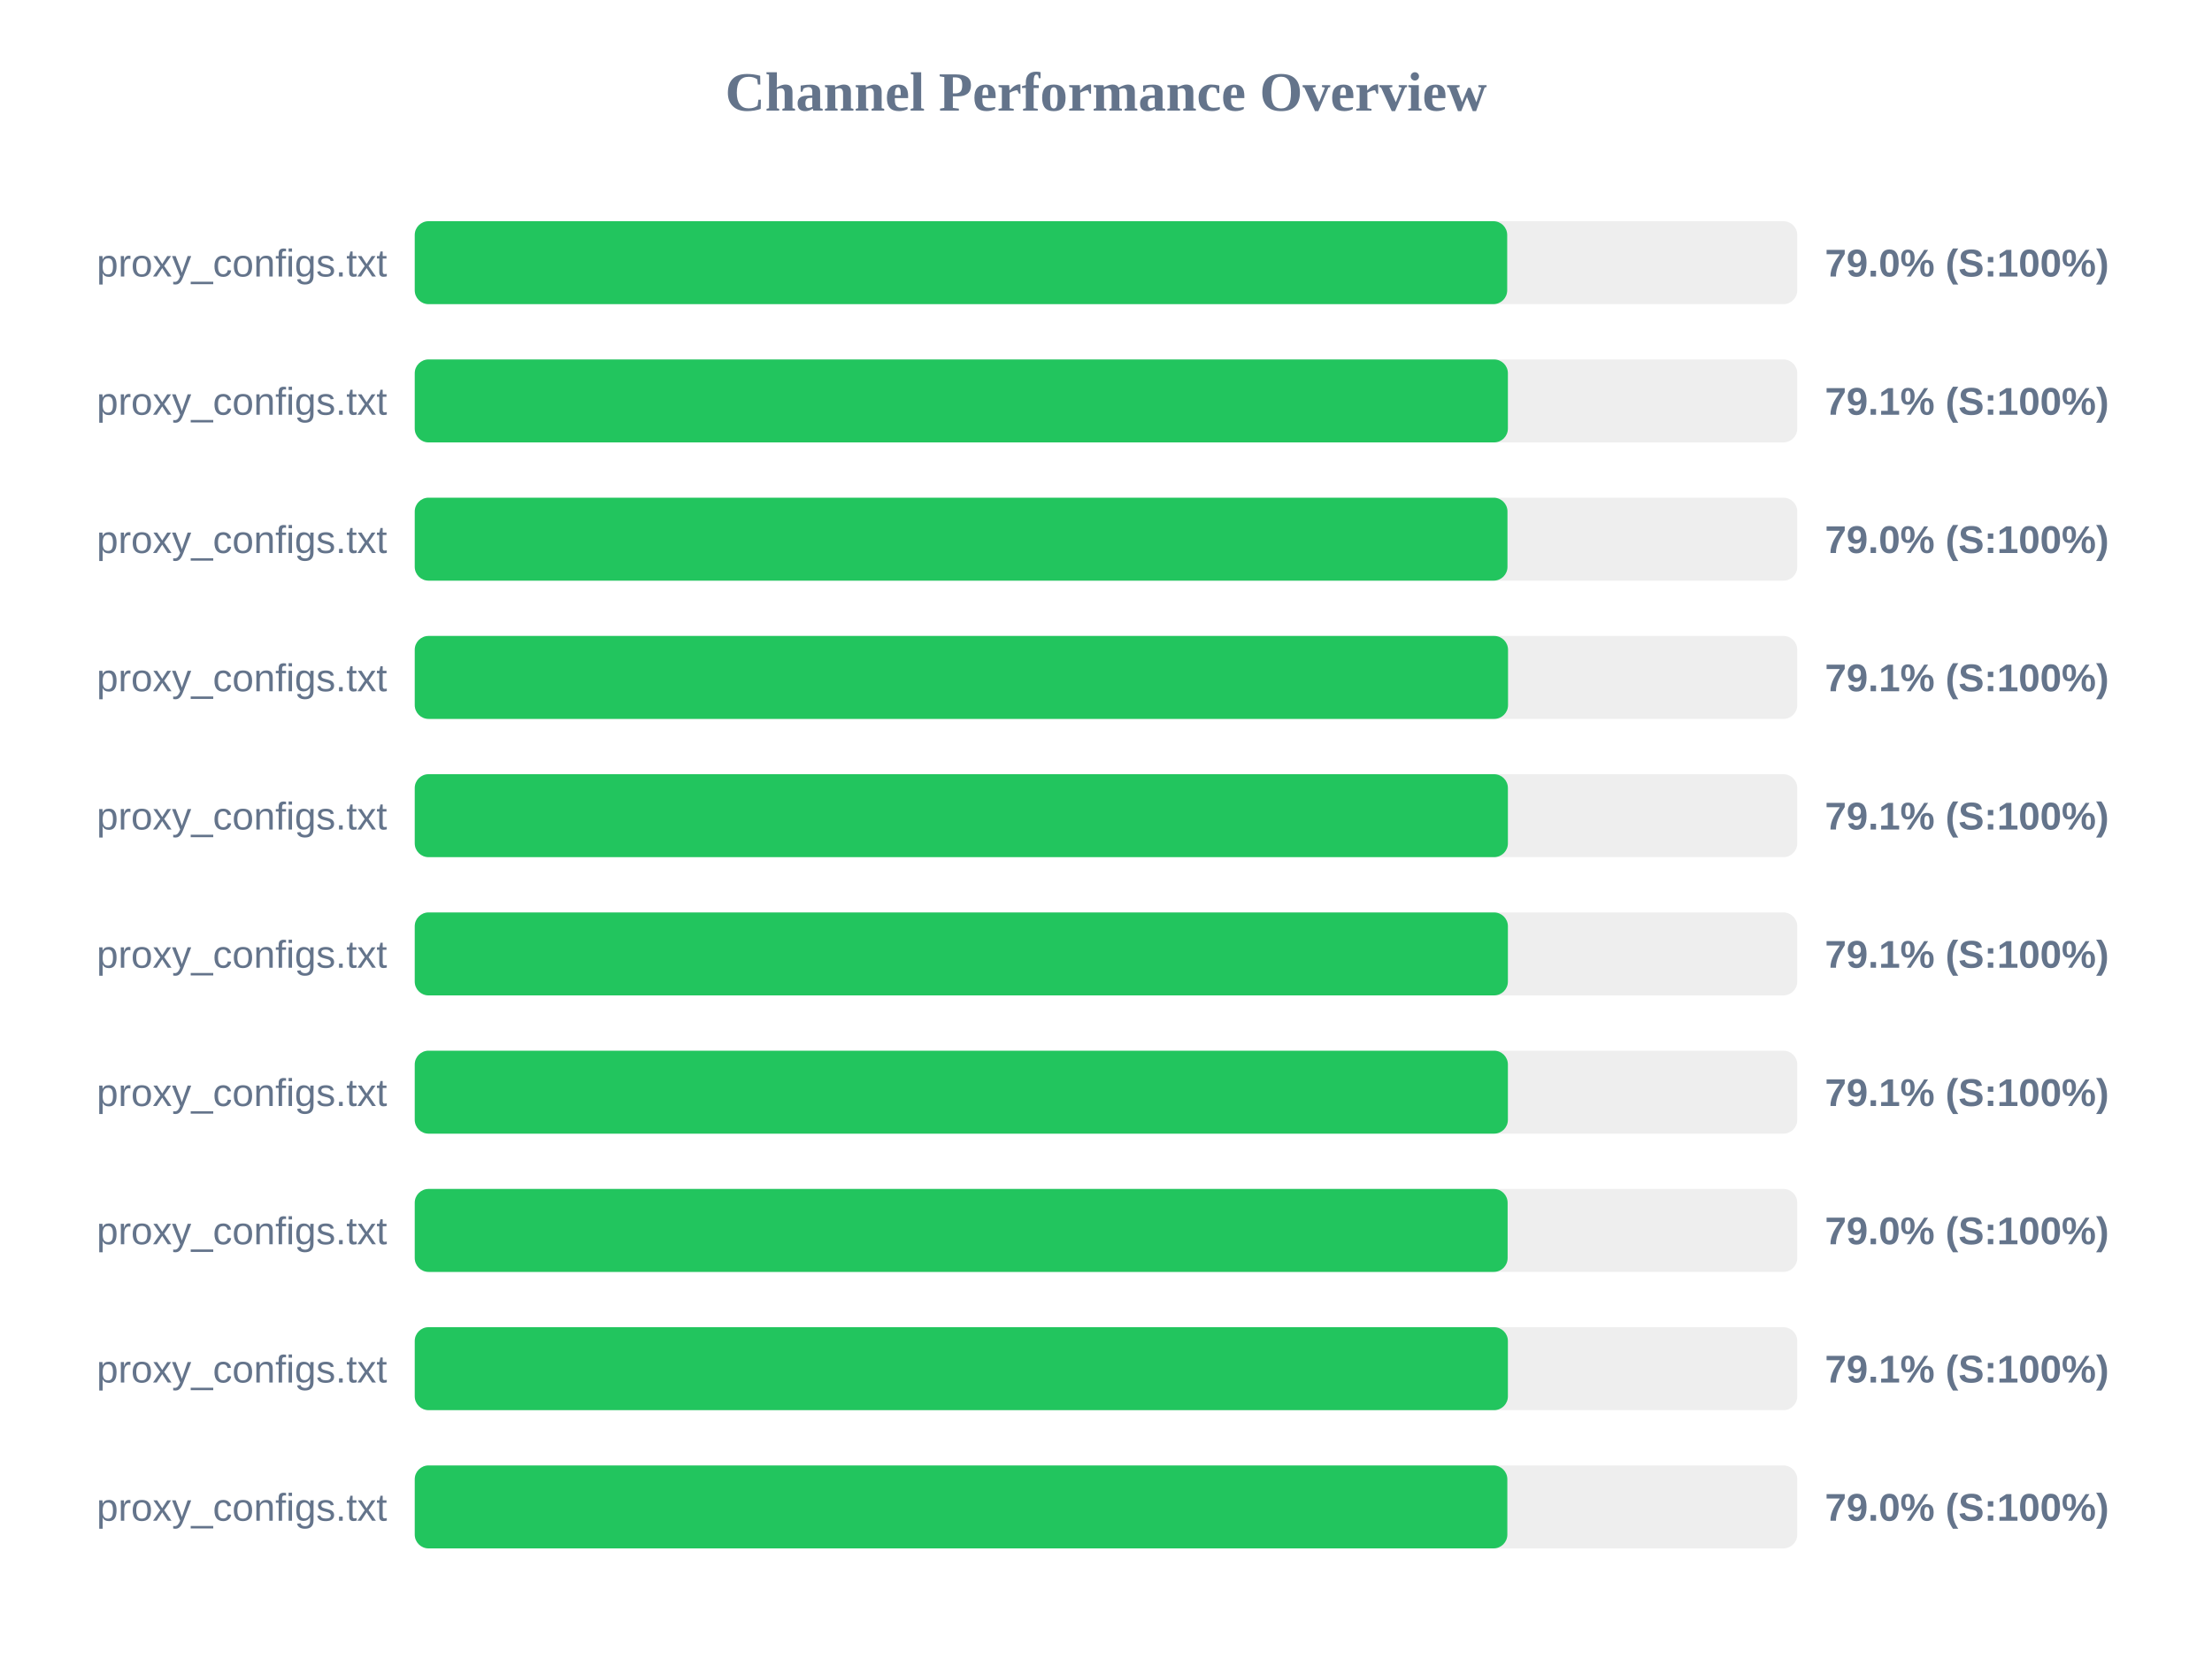
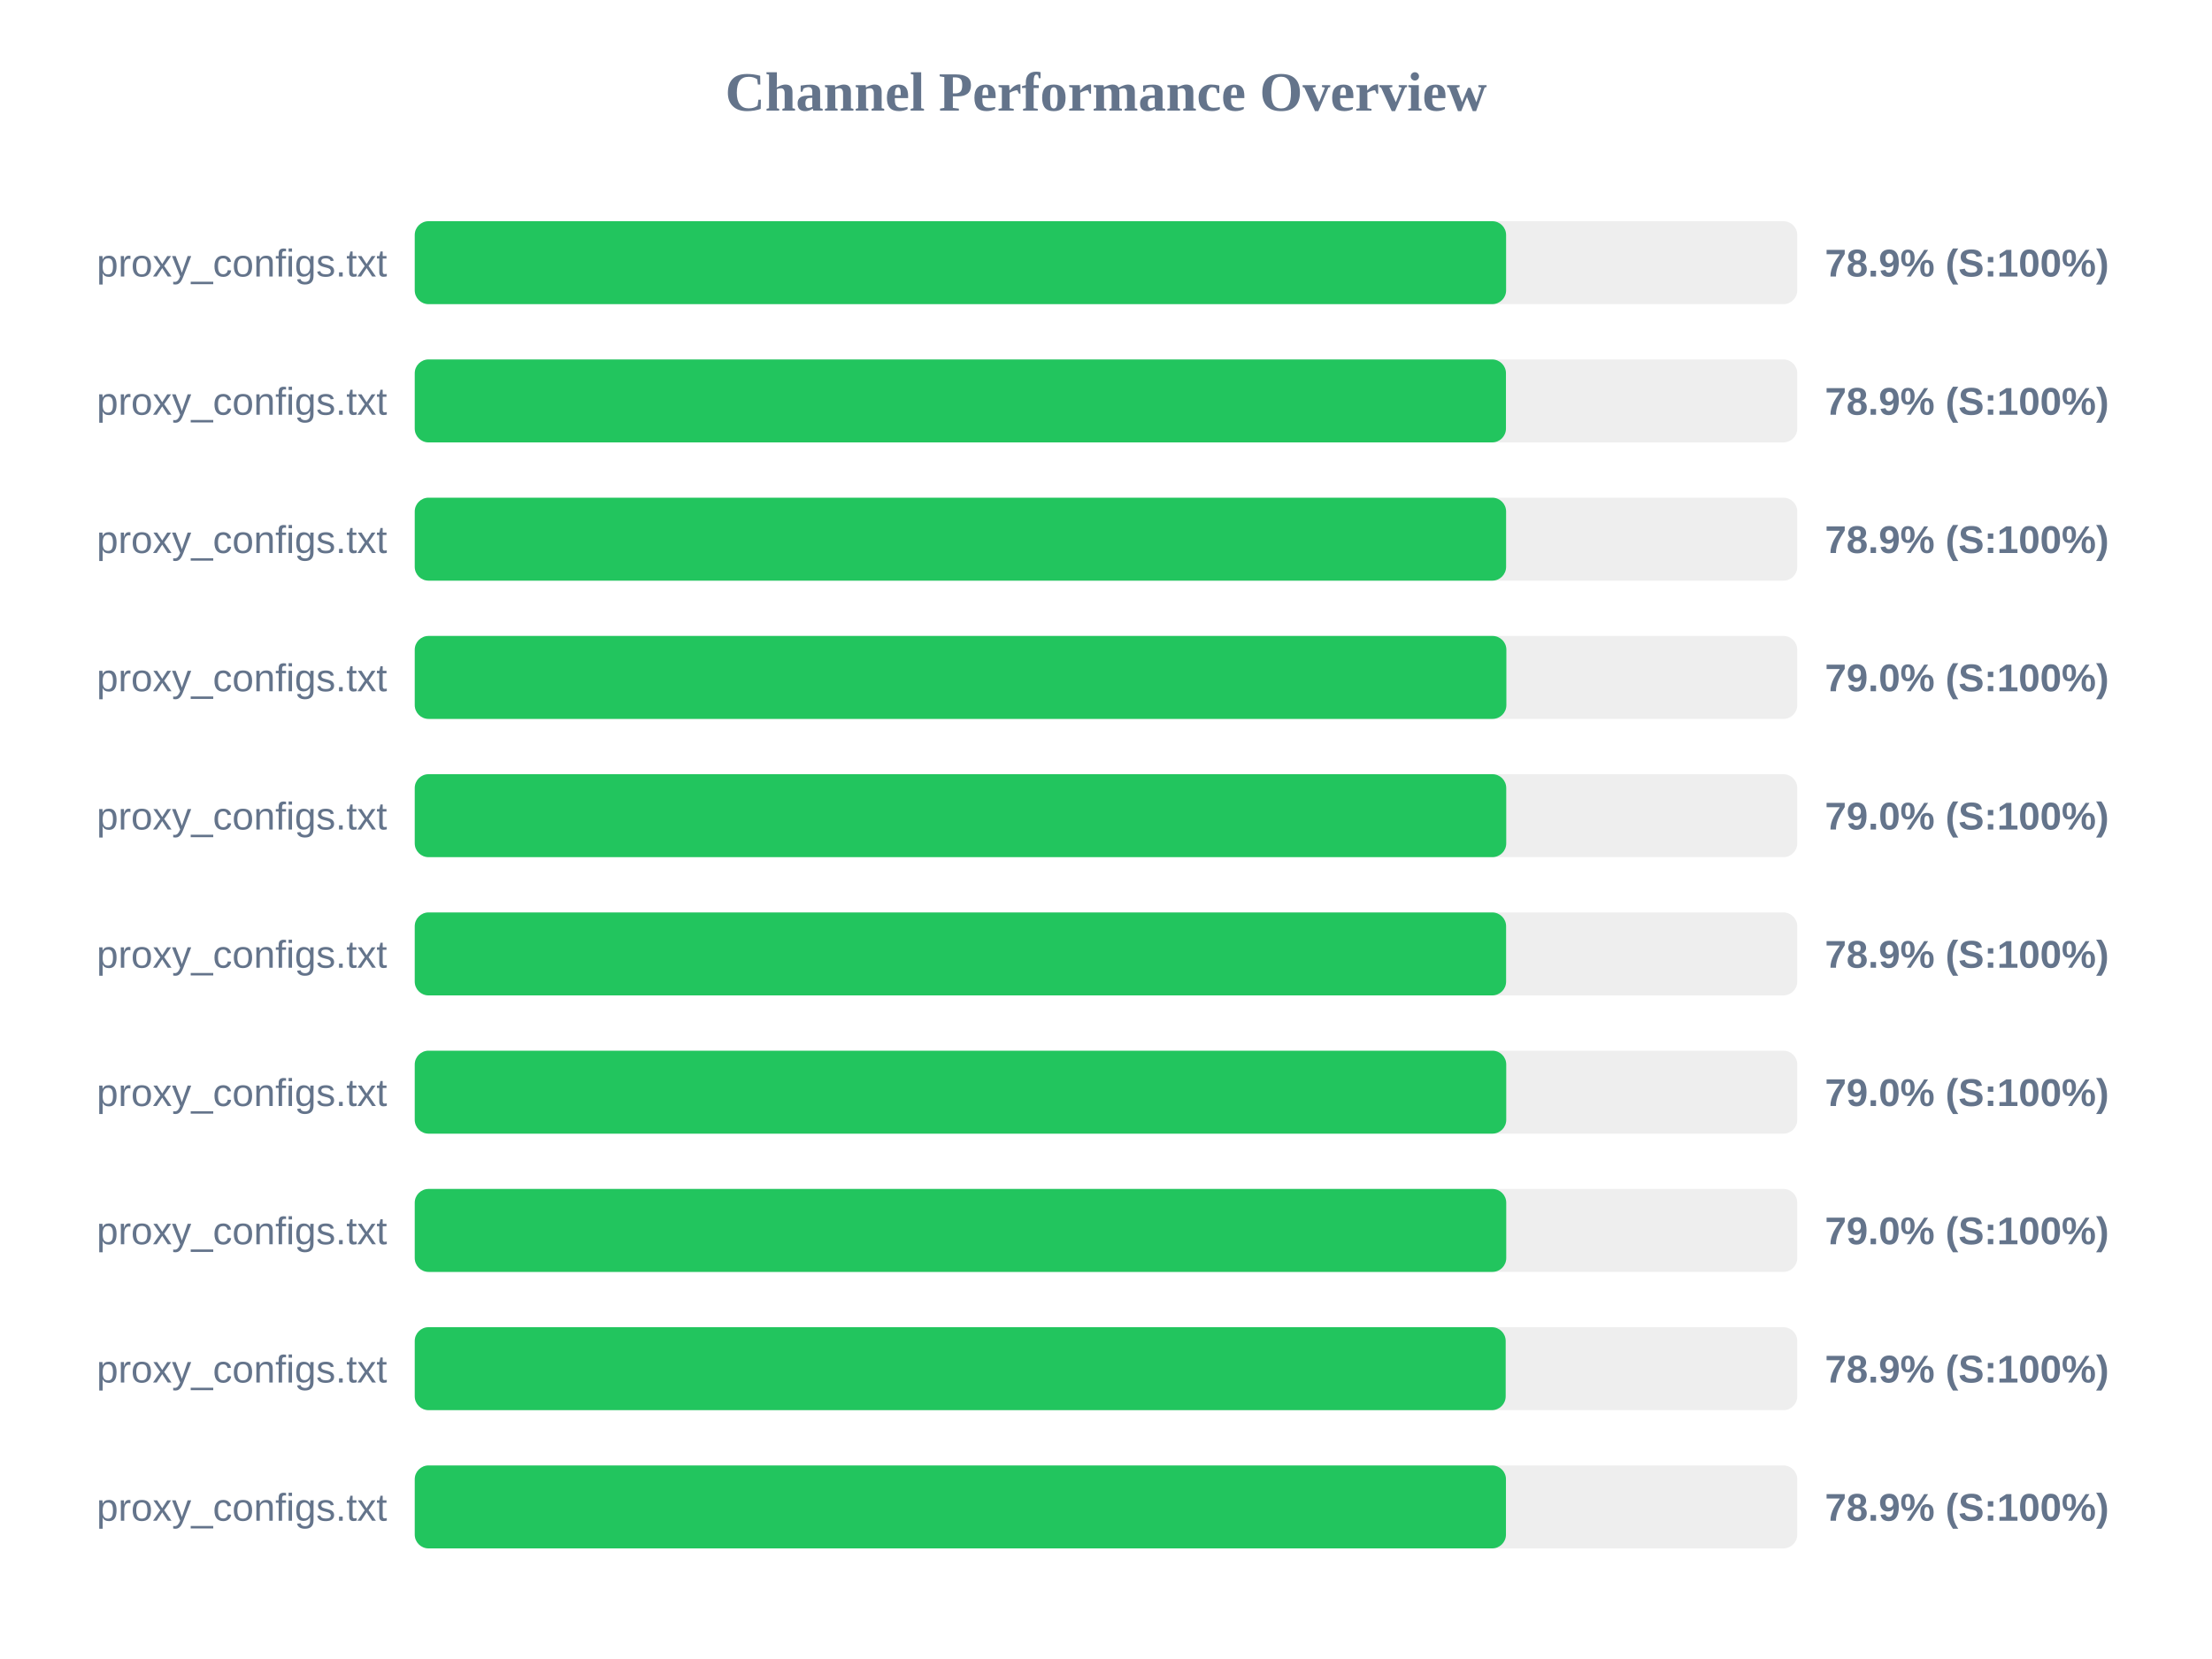
<svg xmlns="http://www.w3.org/2000/svg" width="800" height="600" version="1.1">
  <style>
        .row { font: 14px Arial; fill: #64748b; }
        .score { font: bold 14px Arial; fill: #64748b; }
    </style>
  <text x="400" y="40" text-anchor="middle" font-size="20px" font-weight="bold" fill="#64748b">Channel Performance Overview</text>
  <rect x="150" y="80" width="500" height="30" fill="#eee" rx="5" />
-   <rect x="150" y="80" width="395.1" height="30" fill="#22c55e" rx="5" />
+   <rect x="150" y="80" width="394.7" height="30" fill="#22c55e" rx="5" />
  <text x="140" y="100" text-anchor="end" class="row">proxy_configs.txt</text>
-   <text x="660" y="100" text-anchor="start" class="score">79.0% (S:100%)</text>
+   <text x="660" y="100" text-anchor="start" class="score">78.9% (S:100%)</text>
  <rect x="150" y="130" width="500" height="30" fill="#eee" rx="5" />
-   <rect x="150" y="130" width="395.35" height="30" fill="#22c55e" rx="5" />
+   <rect x="150" y="130" width="394.65" height="30" fill="#22c55e" rx="5" />
  <text x="140" y="150" text-anchor="end" class="row">proxy_configs.txt</text>
-   <text x="660" y="150" text-anchor="start" class="score">79.1% (S:100%)</text>
+   <text x="660" y="150" text-anchor="start" class="score">78.9% (S:100%)</text>
  <rect x="150" y="180" width="500" height="30" fill="#eee" rx="5" />
-   <rect x="150" y="180" width="395.2" height="30" fill="#22c55e" rx="5" />
+   <rect x="150" y="180" width="394.7" height="30" fill="#22c55e" rx="5" />
  <text x="140" y="200" text-anchor="end" class="row">proxy_configs.txt</text>
-   <text x="660" y="200" text-anchor="start" class="score">79.0% (S:100%)</text>
+   <text x="660" y="200" text-anchor="start" class="score">78.9% (S:100%)</text>
  <rect x="150" y="230" width="500" height="30" fill="#eee" rx="5" />
-   <rect x="150" y="230" width="395.4" height="30" fill="#22c55e" rx="5" />
+   <rect x="150" y="230" width="394.8" height="30" fill="#22c55e" rx="5" />
  <text x="140" y="250" text-anchor="end" class="row">proxy_configs.txt</text>
-   <text x="660" y="250" text-anchor="start" class="score">79.1% (S:100%)</text>
+   <text x="660" y="250" text-anchor="start" class="score">79.0% (S:100%)</text>
  <rect x="150" y="280" width="500" height="30" fill="#eee" rx="5" />
-   <rect x="150" y="280" width="395.35" height="30" fill="#22c55e" rx="5" />
+   <rect x="150" y="280" width="394.75" height="30" fill="#22c55e" rx="5" />
  <text x="140" y="300" text-anchor="end" class="row">proxy_configs.txt</text>
-   <text x="660" y="300" text-anchor="start" class="score">79.1% (S:100%)</text>
+   <text x="660" y="300" text-anchor="start" class="score">79.0% (S:100%)</text>
  <rect x="150" y="330" width="500" height="30" fill="#eee" rx="5" />
-   <rect x="150" y="330" width="395.35" height="30" fill="#22c55e" rx="5" />
+   <rect x="150" y="330" width="394.7" height="30" fill="#22c55e" rx="5" />
  <text x="140" y="350" text-anchor="end" class="row">proxy_configs.txt</text>
-   <text x="660" y="350" text-anchor="start" class="score">79.1% (S:100%)</text>
+   <text x="660" y="350" text-anchor="start" class="score">78.9% (S:100%)</text>
  <rect x="150" y="380" width="500" height="30" fill="#eee" rx="5" />
-   <rect x="150" y="380" width="395.35" height="30" fill="#22c55e" rx="5" />
+   <rect x="150" y="380" width="394.75" height="30" fill="#22c55e" rx="5" />
  <text x="140" y="400" text-anchor="end" class="row">proxy_configs.txt</text>
-   <text x="660" y="400" text-anchor="start" class="score">79.1% (S:100%)</text>
+   <text x="660" y="400" text-anchor="start" class="score">79.0% (S:100%)</text>
  <rect x="150" y="430" width="500" height="30" fill="#eee" rx="5" />
-   <rect x="150" y="430" width="395.25" height="30" fill="#22c55e" rx="5" />
+   <rect x="150" y="430" width="394.75" height="30" fill="#22c55e" rx="5" />
  <text x="140" y="450" text-anchor="end" class="row">proxy_configs.txt</text>
  <text x="660" y="450" text-anchor="start" class="score">79.0% (S:100%)</text>
  <rect x="150" y="480" width="500" height="30" fill="#eee" rx="5" />
-   <rect x="150" y="480" width="395.35" height="30" fill="#22c55e" rx="5" />
+   <rect x="150" y="480" width="394.55" height="30" fill="#22c55e" rx="5" />
  <text x="140" y="500" text-anchor="end" class="row">proxy_configs.txt</text>
-   <text x="660" y="500" text-anchor="start" class="score">79.1% (S:100%)</text>
+   <text x="660" y="500" text-anchor="start" class="score">78.9% (S:100%)</text>
  <rect x="150" y="530" width="500" height="30" fill="#eee" rx="5" />
-   <rect x="150" y="530" width="395.15" height="30" fill="#22c55e" rx="5" />
+   <rect x="150" y="530" width="394.65" height="30" fill="#22c55e" rx="5" />
  <text x="140" y="550" text-anchor="end" class="row">proxy_configs.txt</text>
-   <text x="660" y="550" text-anchor="start" class="score">79.0% (S:100%)</text>
+   <text x="660" y="550" text-anchor="start" class="score">78.9% (S:100%)</text>
</svg>
